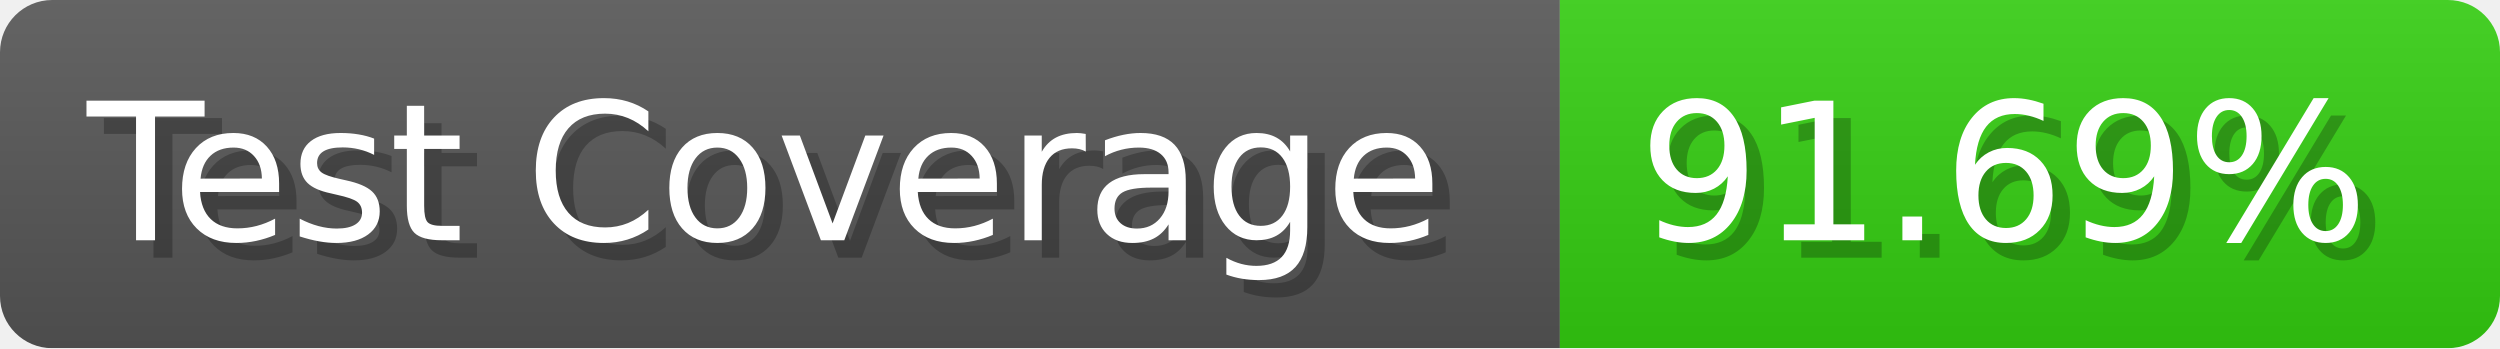
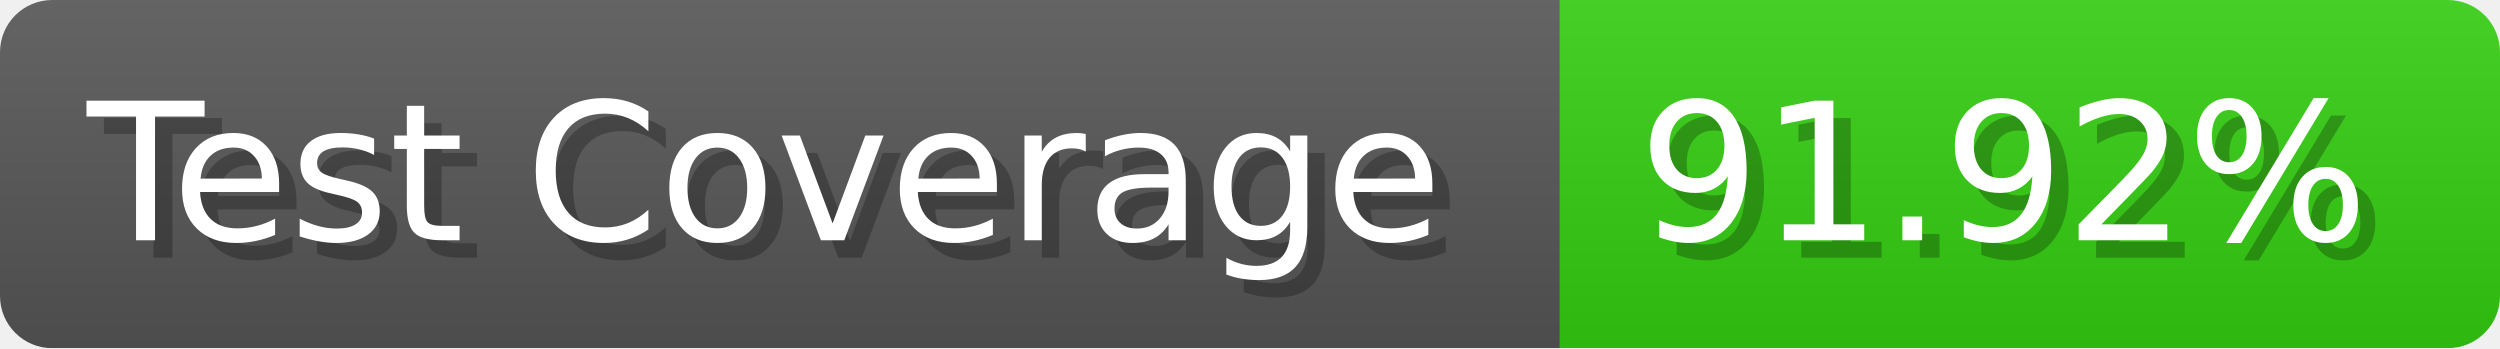
- <svg xmlns="http://www.w3.org/2000/svg" width="143.6" height="20" viewBox="0 0 1436 200" role="img" aria-label="Test Coverage: 91.69%">
+ <svg xmlns="http://www.w3.org/2000/svg" width="143.6" height="20" viewBox="0 0 1436 200" role="img" aria-label="Test Coverage: 91.92%">
  <linearGradient id="a" x2="0" y2="100%">
    <stop offset="0" stop-opacity=".1" stop-color="#EEE" />
    <stop offset="1" stop-opacity=".1" />
  </linearGradient>
  <mask id="m">
    <rect width="1436" height="200" rx="30" fill="#FFF" />
  </mask>
  <g mask="url(#m)">
    <rect width="896" height="200" fill="#555" />
    <rect width="540" height="200" fill="#3C1" x="896" />
    <rect width="1436" height="200" fill="url(#a)" />
  </g>
  <g aria-hidden="true" fill="#fff" text-anchor="start" font-family="Verdana,DejaVu Sans,sans-serif" font-size="110">
    <text x="60" y="148" textLength="796" fill="#000" opacity="0.25">Test Coverage</text>
    <text x="50" y="138" textLength="796">Test Coverage</text>
-     <text x="951" y="148" textLength="440" fill="#000" opacity="0.25">91.69%</text>
-     <text x="941" y="138" textLength="440">91.69%</text>
+     <text x="951" y="148" textLength="440" fill="#000" opacity="0.25">91.92%</text>
+     <text x="941" y="138" textLength="440">91.92%</text>
  </g>
</svg>
